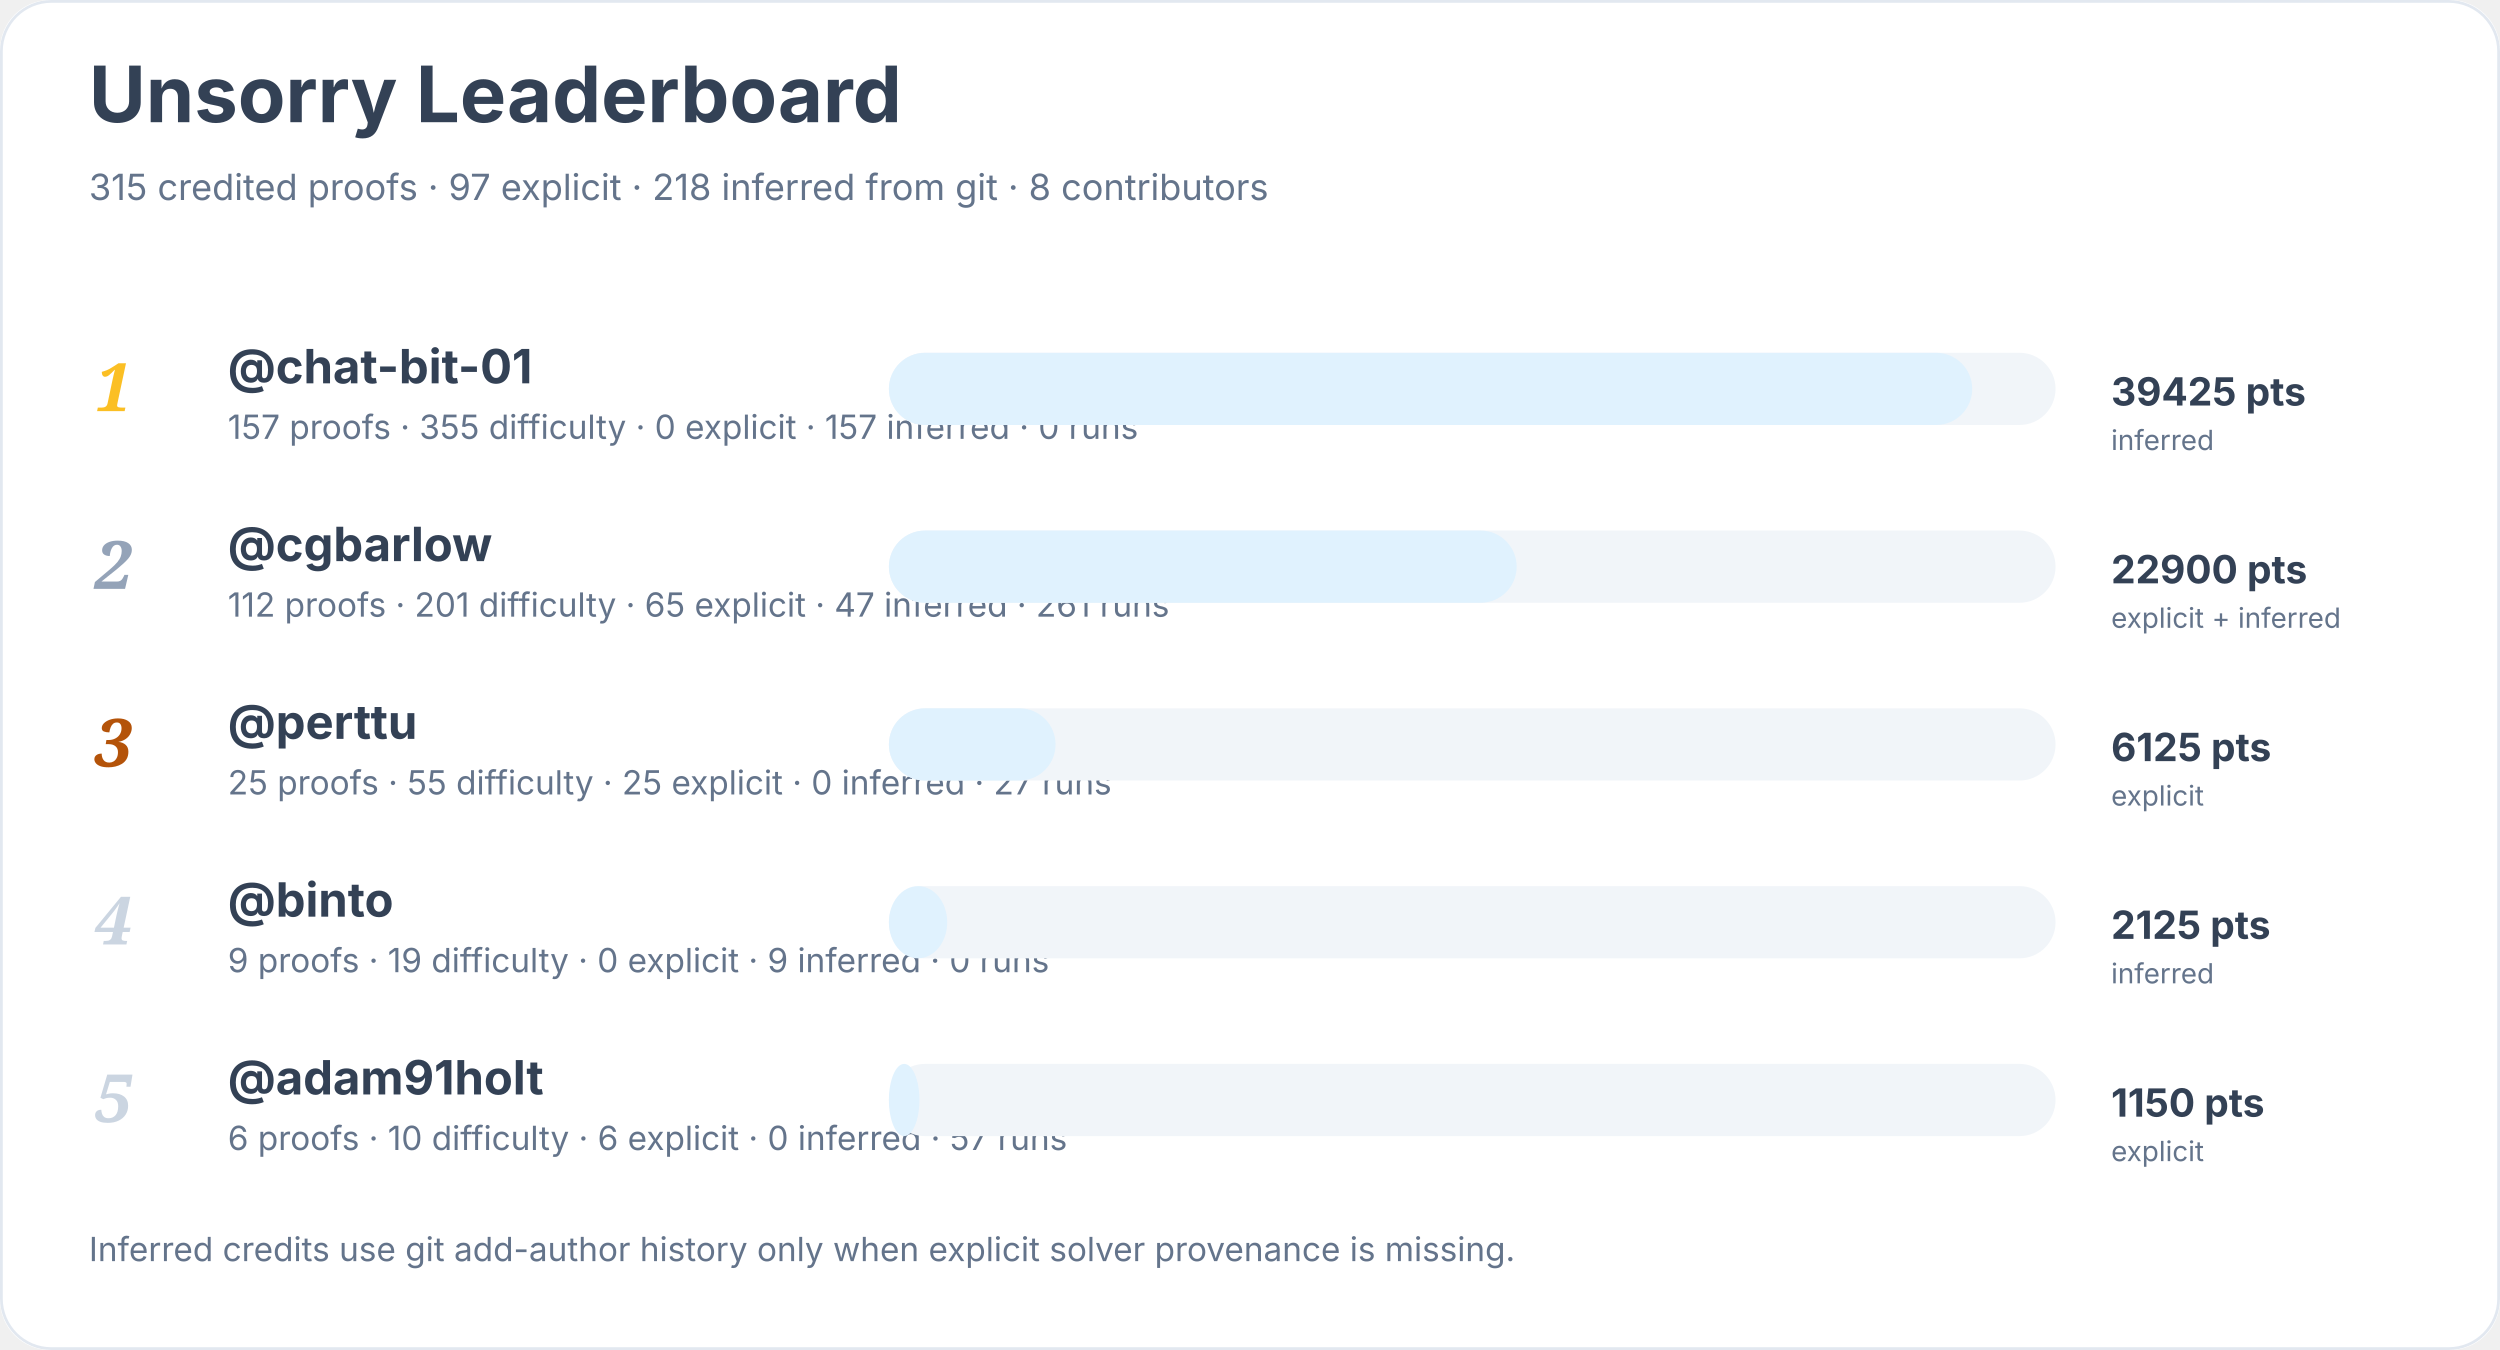
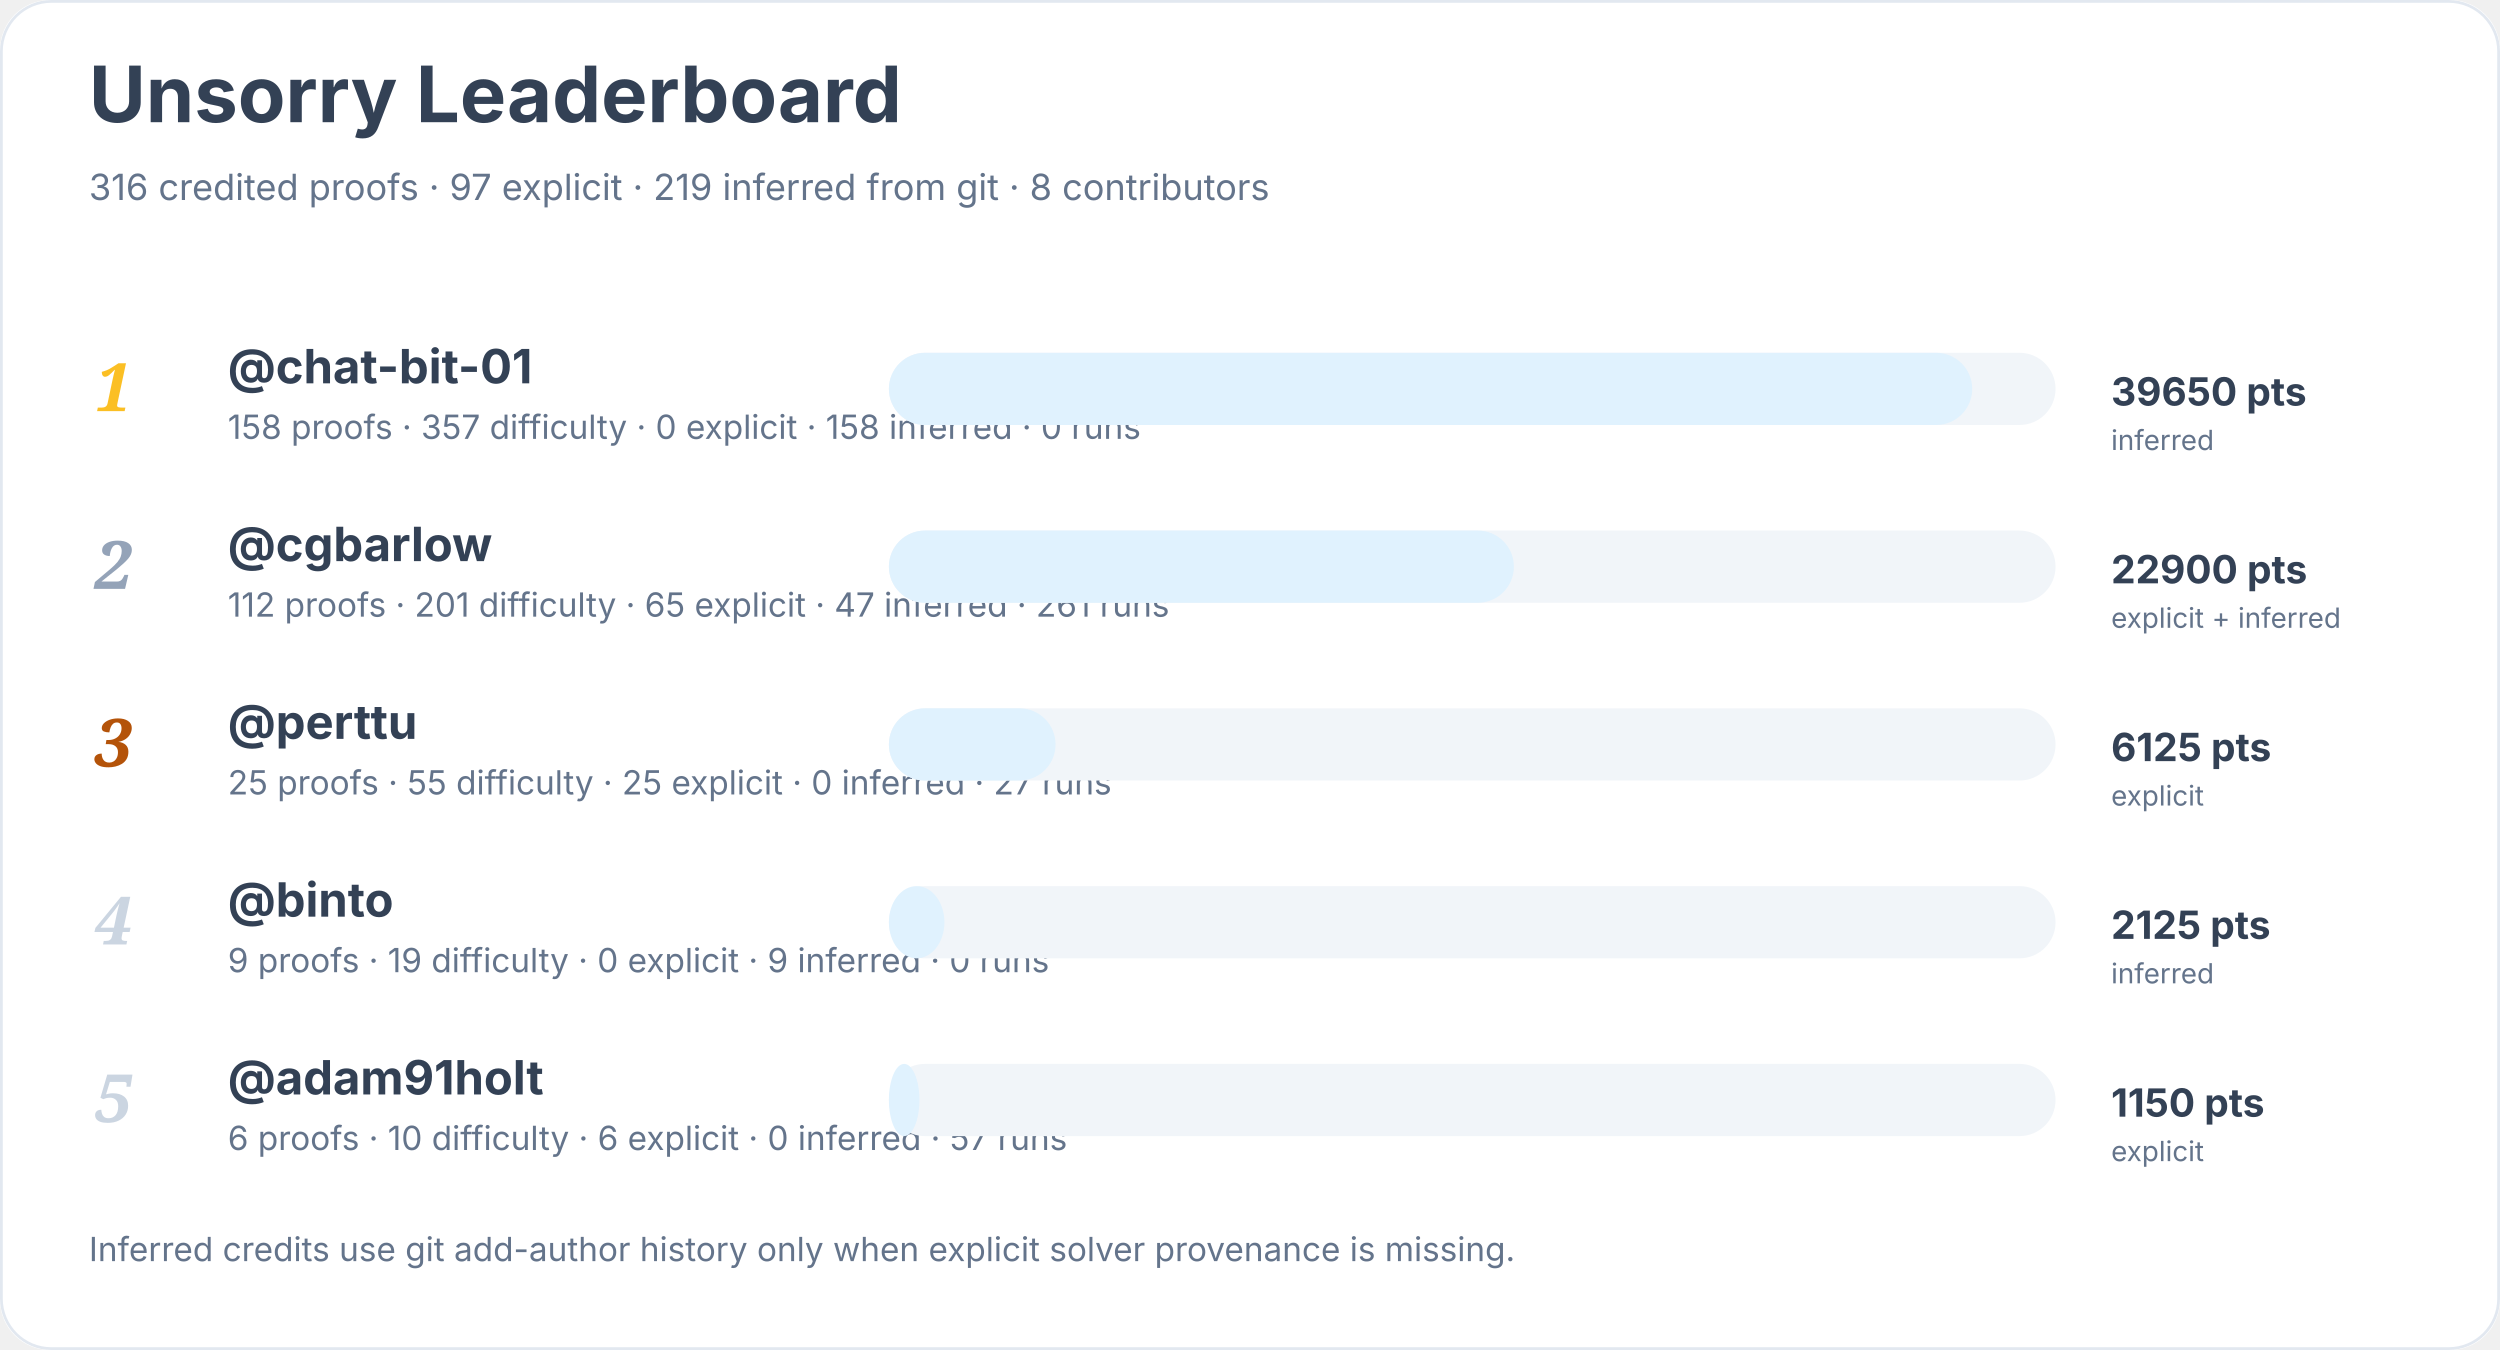
<svg xmlns="http://www.w3.org/2000/svg" width="900" height="486" viewBox="0 0 900 486" role="img" aria-labelledby="title desc">
  <rect width="900" height="100%" rx="18" fill="#ffffff" />
  <rect x="0.5" y="0.5" width="899" height="485" rx="18" fill="none" stroke="#e2e8f0" />
  <text x="32" y="44" font-family="Inter, system-ui, sans-serif" font-size="28" font-weight="700" fill="#334155">Unsorry Leaderboard</text>
-   <text x="32" y="72" font-family="Inter, system-ui, sans-serif" font-size="13" fill="#64748b">315 credited proofs · 97 explicit · 218 inferred from git · 8 contributors</text>
+   <text x="32" y="72" font-family="Inter, system-ui, sans-serif" font-size="13" fill="#64748b">316 credited proofs · 97 explicit · 219 inferred from git · 8 contributors</text>
  <text x="34" y="148" font-family="Georgia, serif" font-size="24" font-style="italic" font-weight="700" fill="#fbbf24">1</text>
  <a href="https://github.com/chat-bit-01">
    <text x="82" y="138" font-family="Inter, system-ui, sans-serif" font-size="17" font-weight="650" fill="#334155">@chat-bit-01</text>
  </a>
-   <text x="82" y="158" font-family="Inter, system-ui, sans-serif" font-size="12" fill="#64748b">157 proofs · 355 difficulty · 0 explicit · 157 inferred · 0 runs</text>
+   <text x="82" y="158" font-family="Inter, system-ui, sans-serif" font-size="12" fill="#64748b">158 proofs · 357 difficulty · 0 explicit · 158 inferred · 0 runs</text>
  <rect x="320" y="127" width="420" height="26" rx="13" fill="#f1f5f9" />
  <rect x="320" y="127" width="390" height="26" rx="13" fill="#e0f2fe" />
-   <text x="760" y="146" font-family="Inter, system-ui, sans-serif" font-size="14" font-weight="700" fill="#334155">39425 pts</text>
+   <text x="760" y="146" font-family="Inter, system-ui, sans-serif" font-size="14" font-weight="700" fill="#334155">39650 pts</text>
  <text x="760" y="162" font-family="Inter, system-ui, sans-serif" font-size="10" fill="#64748b">inferred</text>
  <text x="34" y="212" font-family="Georgia, serif" font-size="24" font-style="italic" font-weight="700" fill="#94a3b8">2</text>
  <a href="https://github.com/cgbarlow">
    <text x="82" y="202" font-family="Inter, system-ui, sans-serif" font-size="17" font-weight="650" fill="#334155">@cgbarlow</text>
  </a>
  <text x="82" y="222" font-family="Inter, system-ui, sans-serif" font-size="12" fill="#64748b">112 proofs · 201 difficulty · 65 explicit · 47 inferred · 261 runs</text>
  <rect x="320" y="191" width="420" height="26" rx="13" fill="#f1f5f9" />
-   <rect x="320" y="191" width="226" height="26" rx="13" fill="#e0f2fe" />
+   <rect x="320" y="191" width="225" height="26" rx="13" fill="#e0f2fe" />
  <text x="760" y="210" font-family="Inter, system-ui, sans-serif" font-size="14" font-weight="700" fill="#334155">22900 pts</text>
  <text x="760" y="226" font-family="Inter, system-ui, sans-serif" font-size="10" fill="#64748b">explicit + inferred</text>
  <text x="34" y="276" font-family="Georgia, serif" font-size="24" font-style="italic" font-weight="700" fill="#b45309">3</text>
  <a href="https://github.com/perttu">
    <text x="82" y="266" font-family="Inter, system-ui, sans-serif" font-size="17" font-weight="650" fill="#334155">@perttu</text>
  </a>
  <text x="82" y="286" font-family="Inter, system-ui, sans-serif" font-size="12" fill="#64748b">25 proofs · 55 difficulty · 25 explicit · 0 inferred · 27 runs</text>
  <rect x="320" y="255" width="420" height="26" rx="13" fill="#f1f5f9" />
  <rect x="320" y="255" width="60" height="26" rx="13" fill="#e0f2fe" />
  <text x="760" y="274" font-family="Inter, system-ui, sans-serif" font-size="14" font-weight="700" fill="#334155">6125 pts</text>
  <text x="760" y="290" font-family="Inter, system-ui, sans-serif" font-size="10" fill="#64748b">explicit</text>
  <text x="34" y="340" font-family="Georgia, serif" font-size="24" font-style="italic" font-weight="700" fill="#cbd5e1">4</text>
  <a href="https://github.com/binto">
    <text x="82" y="330" font-family="Inter, system-ui, sans-serif" font-size="17" font-weight="650" fill="#334155">@binto</text>
  </a>
  <text x="82" y="350" font-family="Inter, system-ui, sans-serif" font-size="12" fill="#64748b">9 proofs · 19 difficulty · 0 explicit · 9 inferred · 0 runs</text>
  <rect x="320" y="319" width="420" height="26" rx="13" fill="#f1f5f9" />
-   <rect x="320" y="319" width="21" height="26" rx="13" fill="#e0f2fe" />
+   <rect x="320" y="319" width="20" height="26" rx="13" fill="#e0f2fe" />
  <text x="760" y="338" font-family="Inter, system-ui, sans-serif" font-size="14" font-weight="700" fill="#334155">2125 pts</text>
  <text x="760" y="354" font-family="Inter, system-ui, sans-serif" font-size="10" fill="#64748b">inferred</text>
  <text x="34" y="404" font-family="Georgia, serif" font-size="24" font-style="italic" font-weight="700" fill="#cbd5e1">5</text>
  <a href="https://github.com/adam91holt">
    <text x="82" y="394" font-family="Inter, system-ui, sans-serif" font-size="17" font-weight="650" fill="#334155">@adam91holt</text>
  </a>
  <text x="82" y="414" font-family="Inter, system-ui, sans-serif" font-size="12" fill="#64748b">6 proofs · 10 difficulty · 6 explicit · 0 inferred · 57 runs</text>
  <rect x="320" y="383" width="420" height="26" rx="13" fill="#f1f5f9" />
  <rect x="320" y="383" width="11" height="26" rx="13" fill="#e0f2fe" />
  <text x="760" y="402" font-family="Inter, system-ui, sans-serif" font-size="14" font-weight="700" fill="#334155">1150 pts</text>
  <text x="760" y="418" font-family="Inter, system-ui, sans-serif" font-size="10" fill="#64748b">explicit</text>
  <text x="32" y="454" font-family="Inter, system-ui, sans-serif" font-size="12" fill="#64748b">Inferred credits use git add-author history only when explicit solver provenance is missing.</text>
</svg>
